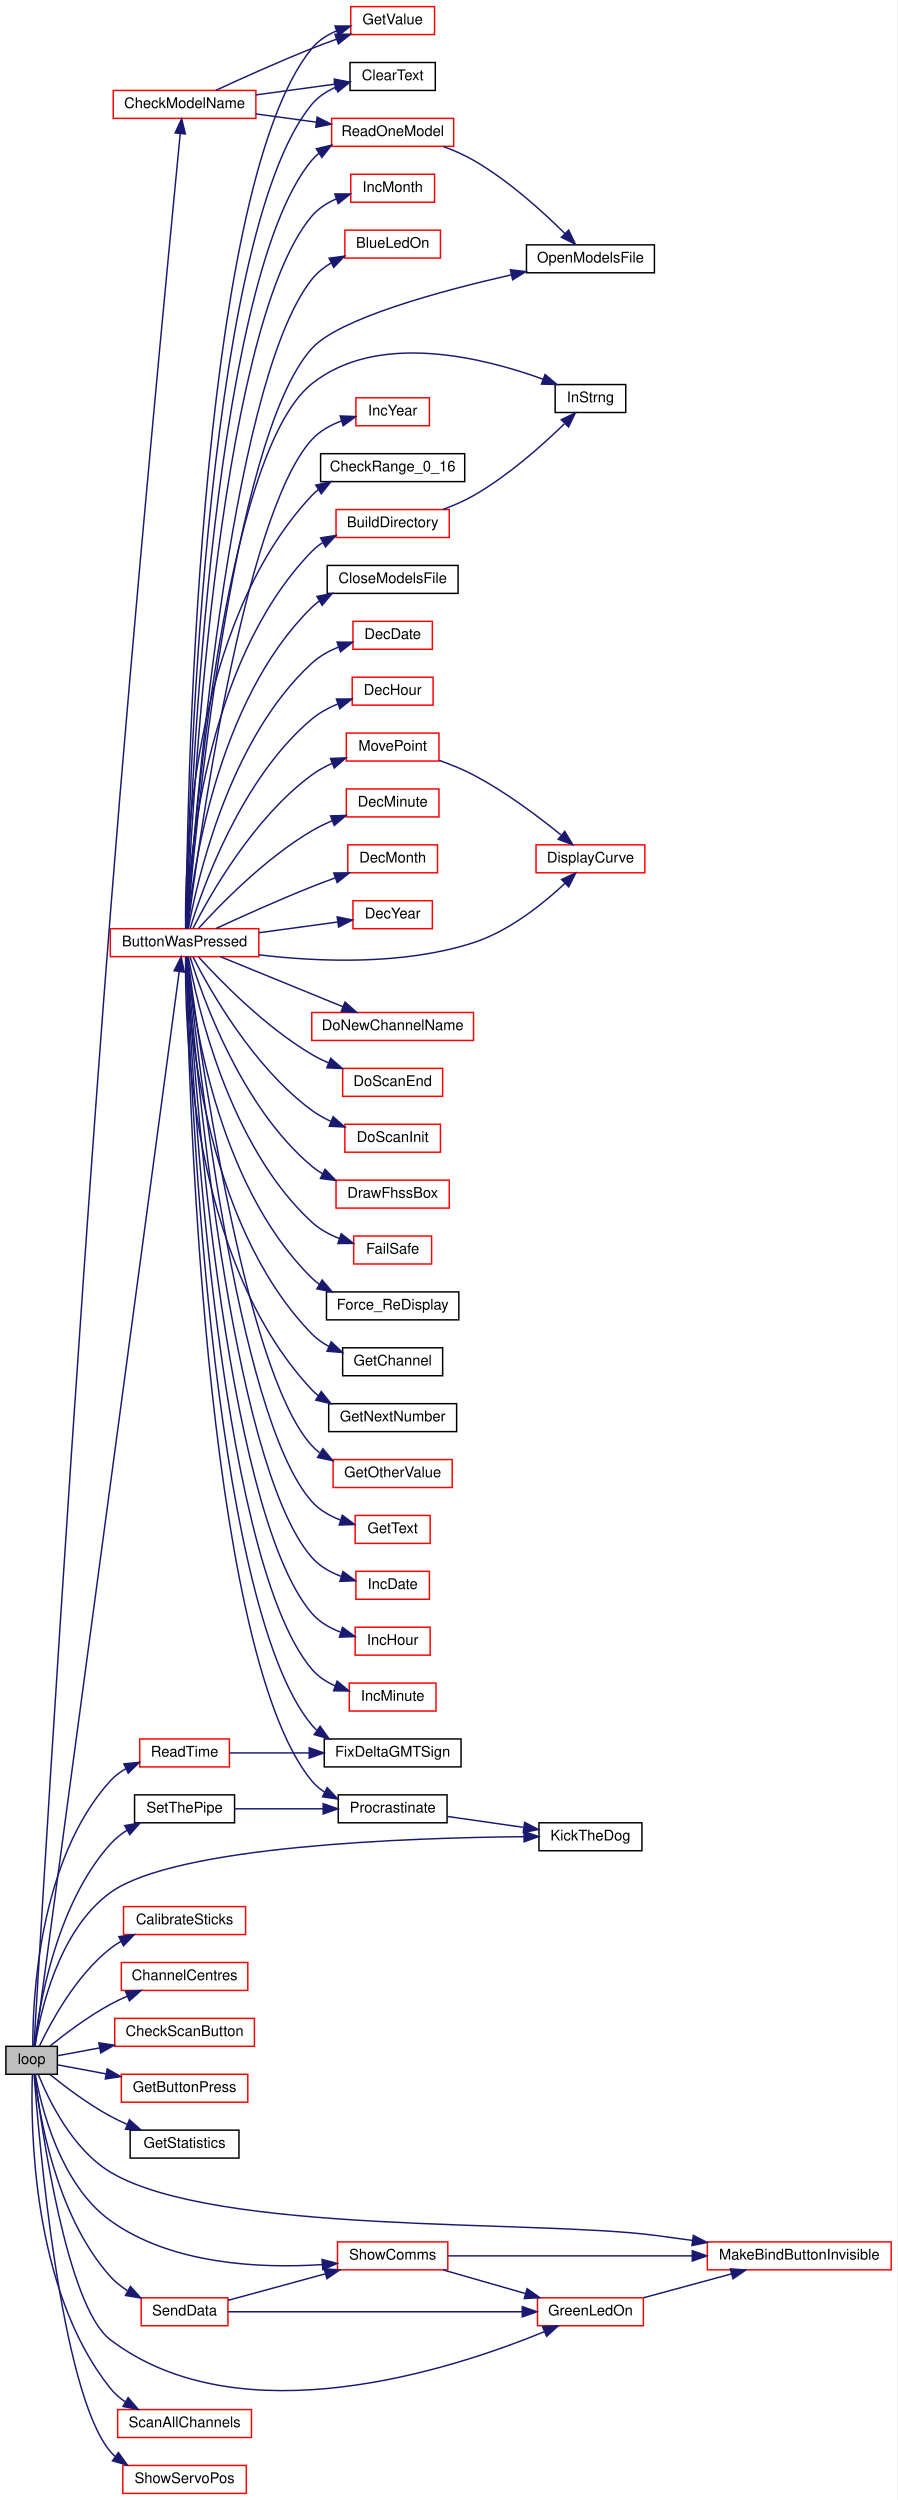
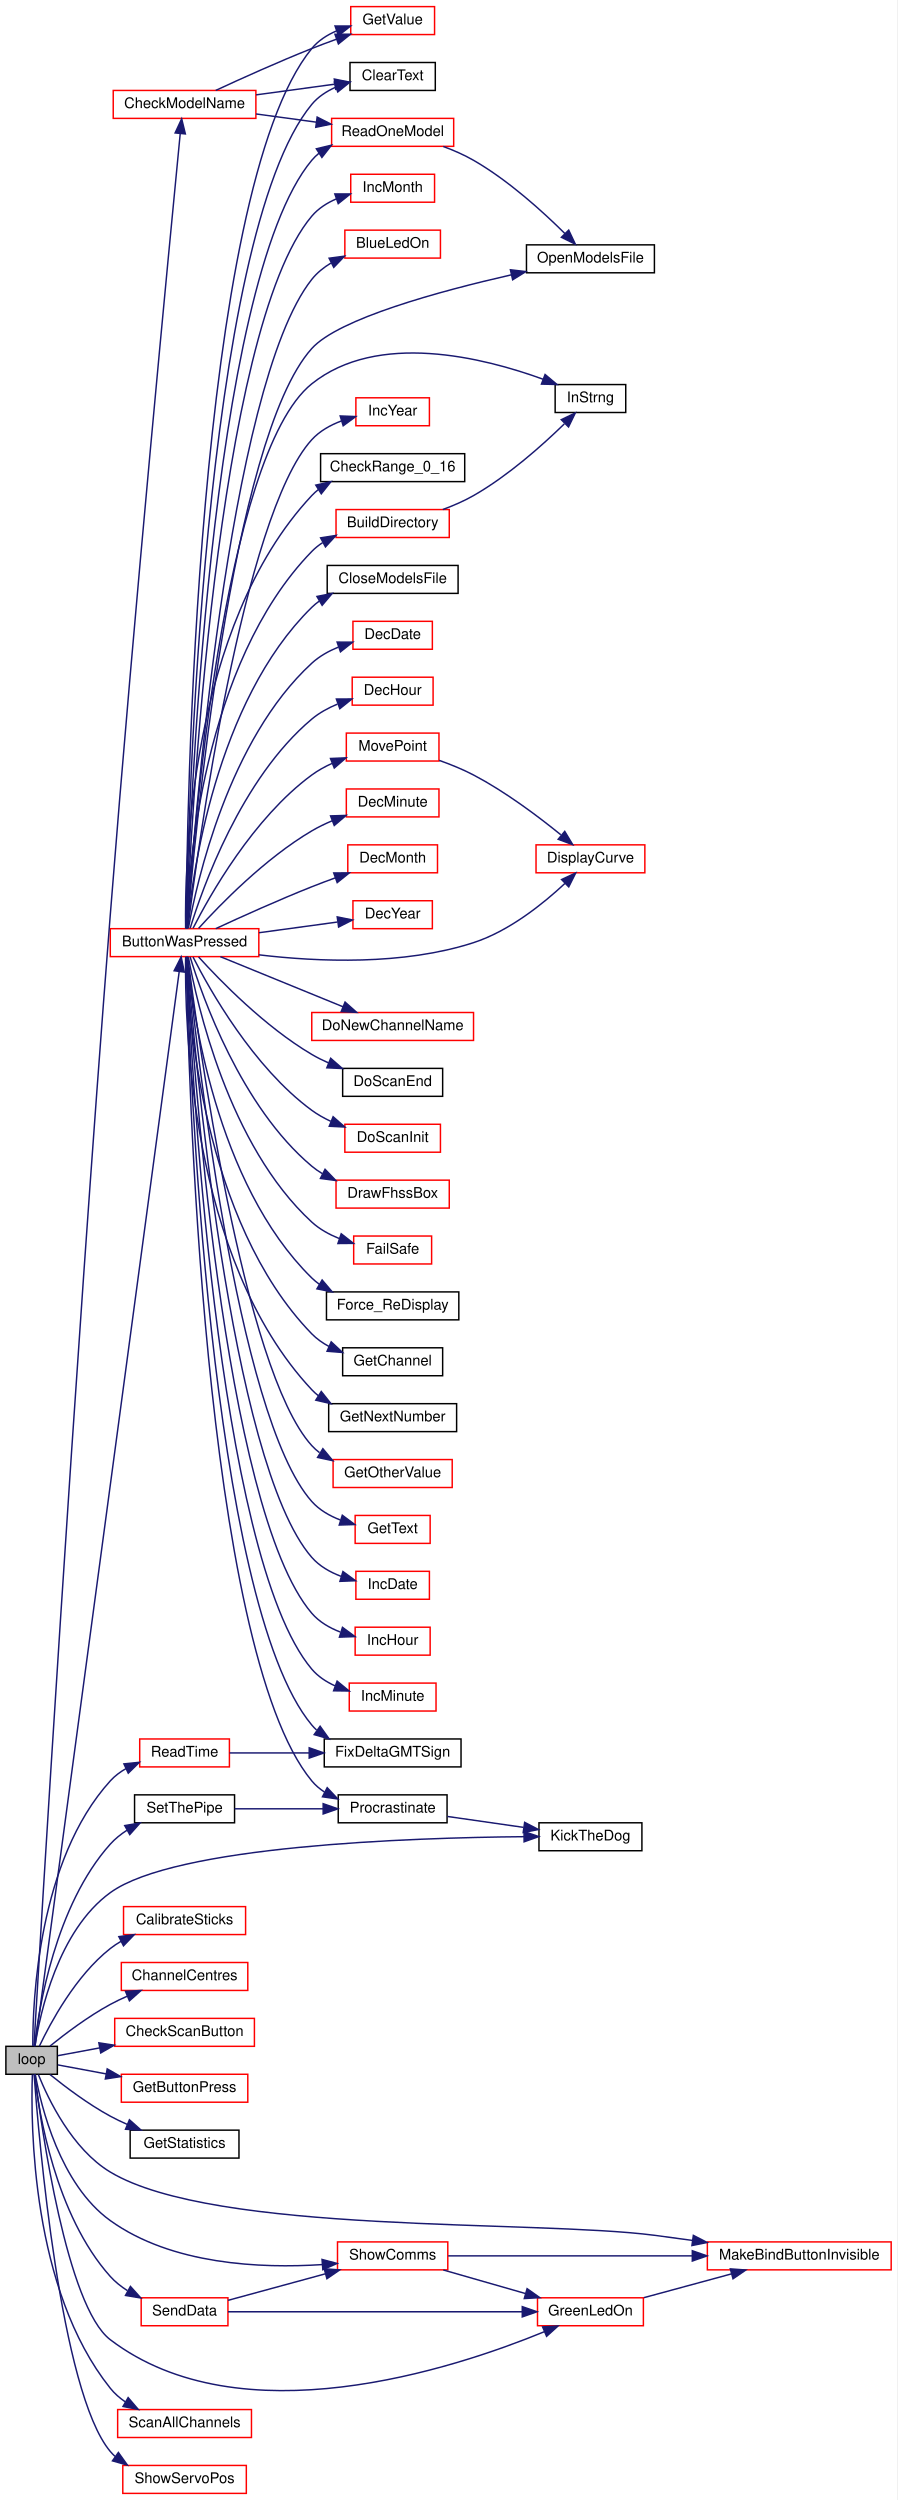
<svg xmlns="http://www.w3.org/2000/svg" xmlns:xlink="http://www.w3.org/1999/xlink" width="610pt" height="1700pt" viewBox="0.00 0.00 610.00 1700.00">
  <g id="graph0" class="graph" transform="scale(1 1) rotate(0) translate(4 1696)">
    <polygon fill="white" stroke="transparent" points="-4,4 -4,-1696 606,-1696 606,4 -4,4" />
    <g id="node1" class="node">
      <g id="a_node1">
        <a xlink:title=" ">
          <polygon fill="#bfbfbf" stroke="black" points="0,-285.5 0,-304.5 35,-304.5 35,-285.5 0,-285.5" />
          <text text-anchor="middle" x="17.5" y="-292.5" font-family="Helvetica,sans-Serif" font-size="10.00">loop</text>
        </a>
      </g>
    </g>
    <g id="node2" class="node">
      <g id="a_node2">
        <a xlink:href="_transmitter_code_2src_2main_8cpp.html#a8e7ccbf842764fd85cc578be263f7202" target="_top" xlink:title=" ">
          <polygon fill="white" stroke="red" points="71,-1045.5 71,-1064.5 172,-1064.5 172,-1045.5 71,-1045.5" />
          <text text-anchor="middle" x="121.5" y="-1052.5" font-family="Helvetica,sans-Serif" font-size="10.00">ButtonWasPressed</text>
        </a>
      </g>
    </g>
    <g id="edge1" class="edge">
      <path fill="none" stroke="midnightblue" d="M19.79,-304.61C30.38,-383.52 103,-924.6 117.85,-1035.26" />
      <polygon fill="midnightblue" stroke="midnightblue" points="114.41,-1035.9 119.2,-1045.35 121.34,-1034.97 114.41,-1035.9" />
    </g>
    <g id="node35" class="node">
      <g id="a_node35">
        <a xlink:href="_transmitter_code_2src_2main_8cpp.html#ada95a00a341e4a80176eda743a94ab2e" target="_top" xlink:title=" ">
          <polygon fill="white" stroke="black" points="362.5,-437.5 362.5,-456.5 432.5,-456.5 432.5,-437.5 362.5,-437.5" />
          <text text-anchor="middle" x="397.5" y="-444.5" font-family="Helvetica,sans-Serif" font-size="10.00">KickTheDog</text>
        </a>
      </g>
    </g>
    <g id="edge50" class="edge">
      <path fill="none" stroke="midnightblue" d="M19.77,-304.63C23.28,-327.12 35.38,-383.15 71,-409 114.9,-440.86 274,-446.34 352.32,-447.06" />
      <polygon fill="midnightblue" stroke="midnightblue" points="352.34,-450.56 362.37,-447.13 352.39,-443.56 352.34,-450.56" />
    </g>
    <g id="node37" class="node">
      <g id="a_node37">
        <a xlink:href="_transmitter_code_2src_2main_8cpp.html#ae1b8cef371d26fca2b4f5a101be7a8ba" target="_top" xlink:title=" ">
          <polygon fill="white" stroke="red" points="80,-380.5 80,-399.5 163,-399.5 163,-380.5 80,-380.5" />
          <text text-anchor="middle" x="121.5" y="-387.5" font-family="Helvetica,sans-Serif" font-size="10.00">CalibrateSticks</text>
        </a>
      </g>
    </g>
    <g id="edge39" class="edge">
      <path fill="none" stroke="midnightblue" d="M22.75,-304.55C30.28,-320.45 47.43,-352.46 71,-371 73.27,-372.79 75.73,-374.42 78.3,-375.91" />
      <polygon fill="midnightblue" stroke="midnightblue" points="76.82,-379.09 87.32,-380.46 79.97,-372.83 76.82,-379.09" />
    </g>
    <g id="node38" class="node">
      <g id="a_node38">
        <a xlink:href="_transmitter_code_2src_2main_8cpp.html#a0e7ca9043d8fa769e8a9290df885e594" target="_top" xlink:title="Get centre as 90 degrees.">
          <polygon fill="white" stroke="red" points="78.5,-342.5 78.5,-361.5 164.5,-361.5 164.5,-342.5 78.5,-342.5" />
          <text text-anchor="middle" x="121.5" y="-349.5" font-family="Helvetica,sans-Serif" font-size="10.00">ChannelCentres</text>
        </a>
      </g>
    </g>
    <g id="edge40" class="edge">
      <path fill="none" stroke="midnightblue" d="M30.01,-304.69C40.27,-312.98 55.96,-324.85 71,-333 74.69,-335 78.63,-336.89 82.62,-338.64" />
      <polygon fill="midnightblue" stroke="midnightblue" points="81.34,-341.9 91.92,-342.48 84.01,-335.43 81.34,-341.9" />
    </g>
    <g id="node39" class="node">
      <g id="a_node39">
        <a xlink:href="_transmitter_code_2src_2main_8cpp.html#a984cb52354a84c45e9e41f396a1c5e92" target="_top" xlink:title=" ">
          <polygon fill="white" stroke="red" points="73,-1615.5 73,-1634.5 170,-1634.5 170,-1615.5 73,-1615.5" />
          <text text-anchor="middle" x="121.5" y="-1622.5" font-family="Helvetica,sans-Serif" font-size="10.00">CheckModelName</text>
        </a>
      </g>
    </g>
    <g id="edge41" class="edge">
      <path fill="none" stroke="midnightblue" d="M19.07,-304.68C22.96,-370.45 46.2,-758.46 71,-1074 87.33,-1281.7 111.53,-1533.04 118.53,-1604.92" />
      <polygon fill="midnightblue" stroke="midnightblue" points="115.08,-1605.61 119.54,-1615.22 122.05,-1604.93 115.08,-1605.61" />
    </g>
    <g id="node40" class="node">
      <g id="a_node40">
        <a xlink:href="_transmitter_code_2src_2main_8cpp.html#a2dca4e1c03e2abb86aa3c1843c55a1c2" target="_top" xlink:title=" ">
          <polygon fill="white" stroke="red" points="74,-304.5 74,-323.5 169,-323.5 169,-304.5 74,-304.5" />
          <text text-anchor="middle" x="121.5" y="-311.5" font-family="Helvetica,sans-Serif" font-size="10.00">CheckScanButton</text>
        </a>
      </g>
    </g>
    <g id="edge45" class="edge">
      <path fill="none" stroke="midnightblue" d="M35.34,-298.14C43.32,-299.62 53.36,-301.49 63.72,-303.42" />
      <polygon fill="midnightblue" stroke="midnightblue" points="63.22,-306.89 73.69,-305.28 64.5,-300.01 63.22,-306.89" />
    </g>
    <g id="node41" class="node">
      <g id="a_node41">
        <a xlink:href="_transmitter_code_2src_2main_8cpp.html#acd96c3022716bba17005df2e6b3d0ed6" target="_top" xlink:title=" ">
          <polygon fill="white" stroke="red" points="78.5,-266.5 78.5,-285.5 164.5,-285.5 164.5,-266.5 78.5,-266.5" />
          <text text-anchor="middle" x="121.5" y="-273.5" font-family="Helvetica,sans-Serif" font-size="10.00">GetButtonPress</text>
        </a>
      </g>
    </g>
    <g id="edge46" class="edge">
      <path fill="none" stroke="midnightblue" d="M35.34,-291.86C44.45,-290.17 56.25,-287.97 68.14,-285.75" />
      <polygon fill="midnightblue" stroke="midnightblue" points="68.91,-289.17 78.1,-283.9 67.62,-282.29 68.91,-289.17" />
    </g>
    <g id="node42" class="node">
      <g id="a_node42">
        <a xlink:href="_transmitter_code_2src_2main_8cpp.html#a1d43600764a34cbda9c2fa211a12ed2e" target="_top" xlink:title=" ">
          <polygon fill="white" stroke="black" points="84.5,-228.5 84.5,-247.5 158.5,-247.5 158.5,-228.5 84.5,-228.5" />
          <text text-anchor="middle" x="121.5" y="-235.5" font-family="Helvetica,sans-Serif" font-size="10.00">GetStatistics</text>
        </a>
      </g>
    </g>
    <g id="edge47" class="edge">
      <path fill="none" stroke="midnightblue" d="M30.01,-285.31C40.27,-277.02 55.96,-265.15 71,-257 74.69,-255 78.63,-253.11 82.62,-251.36" />
      <polygon fill="midnightblue" stroke="midnightblue" points="84.01,-254.57 91.92,-247.52 81.34,-248.1 84.01,-254.57" />
    </g>
    <g id="node43" class="node">
      <g id="a_node43">
        <a xlink:href="_transmitter_code_2src_2main_8cpp.html#a62e53eb9359c32b666e3386d62c57037" target="_top" xlink:title=" ">
          <polygon fill="white" stroke="red" points="361.5,-114.5 361.5,-133.5 433.5,-133.5 433.5,-114.5 361.5,-114.5" />
          <text text-anchor="middle" x="397.5" y="-121.5" font-family="Helvetica,sans-Serif" font-size="10.00">GreenLedOn</text>
        </a>
      </g>
    </g>
    <g id="edge48" class="edge">
      <path fill="none" stroke="midnightblue" d="M19.66,-285.18C24.12,-249.49 41.32,-127.59 71,-105 159.5,-37.63 303.9,-84.87 366.26,-110.48" />
      <polygon fill="midnightblue" stroke="midnightblue" points="364.96,-113.73 375.54,-114.38 367.68,-107.28 364.96,-113.73" />
    </g>
    <g id="node44" class="node">
      <g id="a_node44">
        <a xlink:href="_transmitter_code_2src_2main_8cpp.html#a2e38b32674344cfc06b09a71dfcaf3f1" target="_top" xlink:title=" ">
          <polygon fill="white" stroke="red" points="477,-152.5 477,-171.5 602,-171.5 602,-152.5 477,-152.5" />
          <text text-anchor="middle" x="539.5" y="-159.5" font-family="Helvetica,sans-Serif" font-size="10.00">MakeBindButtonInvisible</text>
        </a>
      </g>
    </g>
    <g id="edge51" class="edge">
      <path fill="none" stroke="midnightblue" d="M22.07,-285.32C28.79,-268.59 45.02,-234.61 71,-219 141.96,-176.37 358.91,-186.66 441,-176 449.35,-174.92 458.09,-173.73 466.77,-172.52" />
      <polygon fill="midnightblue" stroke="midnightblue" points="467.48,-175.96 476.9,-171.1 466.51,-169.03 467.48,-175.96" />
    </g>
    <g id="node45" class="node">
      <g id="a_node45">
        <a xlink:href="_transmitter_code_2src_2main_8cpp.html#a483cced19b61975f76957f5696425fe9" target="_top" xlink:title=" ">
          <polygon fill="white" stroke="red" points="91,-494.5 91,-513.5 152,-513.5 152,-494.5 91,-494.5" />
          <text text-anchor="middle" x="121.5" y="-501.5" font-family="Helvetica,sans-Serif" font-size="10.00">ReadTime</text>
        </a>
      </g>
    </g>
    <g id="edge52" class="edge">
      <path fill="none" stroke="midnightblue" d="M18.3,-304.71C18.2,-335.33 22.01,-431.02 71,-485 74.04,-488.35 77.74,-491.11 81.73,-493.39" />
      <polygon fill="midnightblue" stroke="midnightblue" points="80.25,-496.56 90.79,-497.65 83.22,-490.23 80.25,-496.56" />
    </g>
    <g id="node46" class="node">
      <g id="a_node46">
        <a xlink:href="_radio_functions_8cpp.html#a3856ba0adae43d089f08c7b7f653b306" target="_top" xlink:title=" ">
          <polygon fill="white" stroke="red" points="76,-38.5 76,-57.5 167,-57.5 167,-38.5 76,-38.5" />
          <text text-anchor="middle" x="121.5" y="-45.5" font-family="Helvetica,sans-Serif" font-size="10.00">ScanAllChannels</text>
        </a>
      </g>
    </g>
    <g id="edge54" class="edge">
      <path fill="none" stroke="midnightblue" d="M18.01,-285.28C16.84,-251.71 17.3,-139.06 71,-72 73.86,-68.42 77.39,-65.34 81.24,-62.7" />
      <polygon fill="midnightblue" stroke="midnightblue" points="83.14,-65.64 90.02,-57.59 79.62,-59.59 83.14,-65.64" />
    </g>
    <g id="node47" class="node">
      <g id="a_node47">
        <a xlink:href="_radio_functions_8cpp.html#a3d7322e78f097d02d476f17a6306997c" target="_top" xlink:title=" ">
          <polygon fill="white" stroke="red" points="92,-114.5 92,-133.5 151,-133.5 151,-114.5 92,-114.5" />
          <text text-anchor="middle" x="121.5" y="-121.5" font-family="Helvetica,sans-Serif" font-size="10.00">SendData</text>
        </a>
      </g>
    </g>
    <g id="edge55" class="edge">
      <path fill="none" stroke="midnightblue" d="M19.42,-285.49C22.33,-260.1 33.54,-189.76 71,-148 74.33,-144.29 78.37,-141.09 82.68,-138.35" />
      <polygon fill="midnightblue" stroke="midnightblue" points="84.69,-141.24 91.78,-133.36 81.33,-135.1 84.69,-141.24" />
    </g>
    <g id="node48" class="node">
      <g id="a_node48">
        <a xlink:href="_transmitter_code_2src_2main_8cpp.html#a5d3a46c21927cf7a3031a1e68e0b7b48" target="_top" xlink:title="SHOW COMMS.">
          <polygon fill="white" stroke="red" points="225.5,-152.5 225.5,-171.5 300.5,-171.5 300.5,-152.5 225.5,-152.5" />
          <text text-anchor="middle" x="263" y="-159.5" font-family="Helvetica,sans-Serif" font-size="10.00">ShowComms</text>
        </a>
      </g>
    </g>
    <g id="edge62" class="edge">
      <path fill="none" stroke="midnightblue" d="M19.98,-285.48C23.91,-263.79 36.72,-210.65 71,-186 112.77,-155.96 173.38,-153.37 215.06,-156.08" />
      <polygon fill="midnightblue" stroke="midnightblue" points="214.98,-159.58 225.23,-156.87 215.53,-152.61 214.98,-159.58" />
    </g>
    <g id="node49" class="node">
      <g id="a_node49">
        <a xlink:href="_radio_functions_8cpp.html#a70dc6f8d2e5ccef6b8e4a2b9b0afb2ce" target="_top" xlink:title=" ">
          <polygon fill="white" stroke="black" points="87.5,-456.5 87.5,-475.5 155.5,-475.5 155.5,-456.5 87.5,-456.5" />
          <text text-anchor="middle" x="121.5" y="-463.5" font-family="Helvetica,sans-Serif" font-size="10.00">SetThePipe</text>
        </a>
      </g>
    </g>
    <g id="edge60" class="edge">
      <path fill="none" stroke="midnightblue" d="M19.42,-304.51C22.33,-329.9 33.54,-400.24 71,-442 74.26,-445.63 78.18,-448.77 82.38,-451.46" />
      <polygon fill="midnightblue" stroke="midnightblue" points="80.82,-454.6 91.26,-456.39 84.22,-448.48 80.82,-454.6" />
    </g>
    <g id="node50" class="node">
      <g id="a_node50">
        <a xlink:href="_transmitter_code_2src_2main_8cpp.html#ad959eec03b0151ade81dc088593d816c" target="_top" xlink:title=" ">
          <polygon fill="white" stroke="red" points="79.5,-0.5 79.5,-19.5 163.5,-19.5 163.5,-0.5 79.5,-0.5" />
          <text text-anchor="middle" x="121.5" y="-7.5" font-family="Helvetica,sans-Serif" font-size="10.00">ShowServoPos</text>
        </a>
      </g>
    </g>
    <g id="edge63" class="edge">
      <path fill="none" stroke="midnightblue" d="M19.16,-285.46C22.32,-242.74 37.05,-69.34 71,-29 72,-27.81 73.08,-26.7 74.23,-25.65" />
      <polygon fill="midnightblue" stroke="midnightblue" points="76.5,-28.34 82.66,-19.72 72.47,-22.62 76.5,-28.34" />
    </g>
    <g id="node3" class="node">
      <g id="a_node3">
        <a xlink:href="_transmitter_code_2src_2main_8cpp.html#aa1f9aec467eb00917ad9ffdc0bd5b20d" target="_top" xlink:title=" ">
          <polygon fill="white" stroke="red" points="230.5,-1520.5 230.5,-1539.5 295.5,-1539.5 295.5,-1520.5 230.5,-1520.5" />
          <text text-anchor="middle" x="263" y="-1527.5" font-family="Helvetica,sans-Serif" font-size="10.00">BlueLedOn</text>
        </a>
      </g>
    </g>
    <g id="edge2" class="edge">
      <path fill="none" stroke="midnightblue" d="M123.13,-1064.61C127.12,-1123.35 150.72,-1433.69 208,-1506 211.54,-1510.47 216.1,-1514.14 221.05,-1517.13" />
      <polygon fill="midnightblue" stroke="midnightblue" points="219.78,-1520.41 230.28,-1521.82 222.95,-1514.17 219.78,-1520.41" />
    </g>
    <g id="node4" class="node">
      <g id="a_node4">
        <a xlink:href="_transmitter_code_2src_2main_8cpp.html#affc6c0de18db71aa5ad8b4d241339731" target="_top" xlink:title=" ">
          <polygon fill="white" stroke="red" points="224.5,-1330.5 224.5,-1349.5 301.5,-1349.5 301.5,-1330.5 224.5,-1330.5" />
          <text text-anchor="middle" x="263" y="-1337.5" font-family="Helvetica,sans-Serif" font-size="10.00">BuildDirectory</text>
        </a>
      </g>
    </g>
    <g id="edge3" class="edge">
      <path fill="none" stroke="midnightblue" d="M122.67,-1064.5C123.88,-1102.4 133.41,-1244.34 208,-1321 210.22,-1323.28 212.72,-1325.28 215.41,-1327.05" />
      <polygon fill="midnightblue" stroke="midnightblue" points="214.01,-1330.27 224.48,-1331.91 217.31,-1324.1 214.01,-1330.27" />
    </g>
    <g id="node5" class="node">
      <g id="a_node5">
        <a xlink:href="_transmitter_code_2src_2main_8cpp.html#a535cbca5c4743cf3ffe444846d21113e" target="_top" xlink:title=" ">
          <polygon fill="white" stroke="black" points="373.5,-1415.5 373.5,-1434.5 421.5,-1434.5 421.5,-1415.5 373.5,-1415.5" />
          <text text-anchor="middle" x="397.5" y="-1422.5" font-family="Helvetica,sans-Serif" font-size="10.00">InStrng</text>
        </a>
      </g>
    </g>
    <g id="edge31" class="edge">
      <path fill="none" stroke="midnightblue" d="M123.11,-1064.81C126.74,-1119.56 147.41,-1386.53 208,-1435 252.8,-1470.84 324.48,-1452.99 365.32,-1438.11" />
      <polygon fill="midnightblue" stroke="midnightblue" points="366.66,-1441.35 374.77,-1434.53 364.17,-1434.81 366.66,-1441.35" />
    </g>
    <g id="node6" class="node">
      <g id="a_node6">
        <a xlink:href="_transmitter_code_2src_2main_8cpp.html#a962a0c149ba58563ca3bad19e999e027" target="_top" xlink:title=" ">
          <polygon fill="white" stroke="black" points="214,-1368.5 214,-1387.5 312,-1387.5 312,-1368.5 214,-1368.5" />
          <text text-anchor="middle" x="263" y="-1375.5" font-family="Helvetica,sans-Serif" font-size="10.00">CheckRange_0_16</text>
        </a>
      </g>
    </g>
    <g id="edge5" class="edge">
      <path fill="none" stroke="midnightblue" d="M122.22,-1064.68C121.57,-1106.07 124.55,-1270.02 208,-1359 209.38,-1360.47 210.87,-1361.82 212.46,-1363.07" />
      <polygon fill="midnightblue" stroke="midnightblue" points="210.73,-1366.12 221.05,-1368.49 214.46,-1360.2 210.73,-1366.12" />
    </g>
    <g id="node7" class="node">
      <g id="a_node7">
        <a xlink:href="_transmitter_code_2src_2main_8cpp.html#af0852678d8e89501acee8951f09d3b43" target="_top" xlink:title=" ">
          <polygon fill="white" stroke="black" points="234,-1634.5 234,-1653.5 292,-1653.5 292,-1634.5 234,-1634.5" />
          <text text-anchor="middle" x="263" y="-1641.5" font-family="Helvetica,sans-Serif" font-size="10.00">ClearText</text>
        </a>
      </g>
    </g>
    <g id="edge6" class="edge">
      <path fill="none" stroke="midnightblue" d="M122.63,-1064.91C123.74,-1133.25 133.41,-1534.76 208,-1625 212.24,-1630.13 217.95,-1633.87 224.08,-1636.61" />
      <polygon fill="midnightblue" stroke="midnightblue" points="223.3,-1640.05 233.9,-1640.13 225.67,-1633.46 223.3,-1640.05" />
    </g>
    <g id="node8" class="node">
      <g id="a_node8">
        <a xlink:href="_transmitter_code_2src_2main_8cpp.html#a6922974b734cfe3a511e074a2d6ac33c" target="_top" xlink:title=" ">
          <polygon fill="white" stroke="black" points="218.5,-1292.5 218.5,-1311.5 307.5,-1311.5 307.5,-1292.5 218.5,-1292.5" />
          <text text-anchor="middle" x="263" y="-1299.5" font-family="Helvetica,sans-Serif" font-size="10.00">CloseModelsFile</text>
        </a>
      </g>
    </g>
    <g id="edge7" class="edge">
      <path fill="none" stroke="midnightblue" d="M123.29,-1064.79C126.6,-1099.62 142.47,-1218.8 208,-1283 209.62,-1284.58 211.37,-1286.03 213.23,-1287.36" />
      <polygon fill="midnightblue" stroke="midnightblue" points="211.51,-1290.41 221.9,-1292.46 215.05,-1284.38 211.51,-1290.41" />
    </g>
    <g id="node9" class="node">
      <g id="a_node9">
        <a xlink:href="_transmitter_code_2src_2main_8cpp.html#ac00389a3b76e3ced4517c6ad4147e86a" target="_top" xlink:title=" ">
          <polygon fill="white" stroke="red" points="236,-1254.5 236,-1273.5 290,-1273.5 290,-1254.5 236,-1254.5" />
          <text text-anchor="middle" x="263" y="-1261.5" font-family="Helvetica,sans-Serif" font-size="10.00">DecDate</text>
        </a>
      </g>
    </g>
    <g id="edge8" class="edge">
      <path fill="none" stroke="midnightblue" d="M124.12,-1064.87C129.75,-1095.96 151.27,-1192.87 208,-1245 213.16,-1249.74 219.58,-1253.32 226.17,-1256" />
      <polygon fill="midnightblue" stroke="midnightblue" points="225.23,-1259.38 235.82,-1259.34 227.51,-1252.76 225.23,-1259.38" />
    </g>
    <g id="node10" class="node">
      <g id="a_node10">
        <a xlink:href="_transmitter_code_2src_2main_8cpp.html#a053bee2e90b7d0bacffe990847973d4a" target="_top" xlink:title=" ">
          <polygon fill="white" stroke="red" points="235.5,-1216.5 235.5,-1235.5 290.5,-1235.5 290.5,-1216.5 235.5,-1216.5" />
          <text text-anchor="middle" x="263" y="-1223.5" font-family="Helvetica,sans-Serif" font-size="10.00">DecHour</text>
        </a>
      </g>
    </g>
    <g id="edge9" class="edge">
      <path fill="none" stroke="midnightblue" d="M125.3,-1064.76C133.47,-1091.47 159.77,-1166.51 208,-1207 213.1,-1211.28 219.22,-1214.62 225.48,-1217.22" />
      <polygon fill="midnightblue" stroke="midnightblue" points="224.72,-1220.66 235.32,-1220.72 227.07,-1214.07 224.72,-1220.66" />
    </g>
    <g id="node11" class="node">
      <g id="a_node11">
        <a xlink:href="_transmitter_code_2src_2main_8cpp.html#a87fe692c91177cb3eddffaae43ad6d4d" target="_top" xlink:title=" ">
          <polygon fill="white" stroke="red" points="231.5,-1140.5 231.5,-1159.5 294.5,-1159.5 294.5,-1140.5 231.5,-1140.5" />
          <text text-anchor="middle" x="263" y="-1147.5" font-family="Helvetica,sans-Serif" font-size="10.00">DecMinute</text>
        </a>
      </g>
    </g>
    <g id="edge10" class="edge">
      <path fill="none" stroke="midnightblue" d="M131.04,-1064.73C145.46,-1080.62 176.17,-1112.25 208,-1131 212.38,-1133.58 217.17,-1135.89 222.03,-1137.93" />
      <polygon fill="midnightblue" stroke="midnightblue" points="220.78,-1141.2 231.37,-1141.53 223.3,-1134.67 220.78,-1141.2" />
    </g>
    <g id="node12" class="node">
      <g id="a_node12">
        <a xlink:href="_transmitter_code_2src_2main_8cpp.html#a8a749ad1678f2de577b502dfb95400dd" target="_top" xlink:title=" ">
          <polygon fill="white" stroke="red" points="232.5,-1102.5 232.5,-1121.5 293.5,-1121.5 293.5,-1102.5 232.5,-1102.5" />
          <text text-anchor="middle" x="263" y="-1109.5" font-family="Helvetica,sans-Serif" font-size="10.00">DecMonth</text>
        </a>
      </g>
    </g>
    <g id="edge11" class="edge">
      <path fill="none" stroke="midnightblue" d="M142.69,-1064.52C159.89,-1072.5 185.36,-1084 208,-1093 213.14,-1095.04 218.59,-1097.09 223.98,-1099.05" />
      <polygon fill="midnightblue" stroke="midnightblue" points="222.94,-1102.4 233.54,-1102.46 225.29,-1095.81 222.94,-1102.4" />
    </g>
    <g id="node13" class="node">
      <g id="a_node13">
        <a xlink:href="_transmitter_code_2src_2main_8cpp.html#ad712237b8d367326a7f460181dade102" target="_top" xlink:title=" ">
          <polygon fill="white" stroke="red" points="236,-1064.5 236,-1083.5 290,-1083.5 290,-1064.5 236,-1064.5" />
          <text text-anchor="middle" x="263" y="-1071.5" font-family="Helvetica,sans-Serif" font-size="10.00">DecYear</text>
        </a>
      </g>
    </g>
    <g id="edge12" class="edge">
      <path fill="none" stroke="midnightblue" d="M172.08,-1061.75C189.68,-1064.15 209.15,-1066.8 225.47,-1069.02" />
      <polygon fill="midnightblue" stroke="midnightblue" points="225.3,-1072.53 235.68,-1070.42 226.25,-1065.6 225.3,-1072.53" />
    </g>
    <g id="node14" class="node">
      <g id="a_node14">
        <a xlink:href="_transmitter_code_2src_2main_8cpp.html#af941d3a33327b2cee79e058ba9cd65f6" target="_top" xlink:title=" ">
          <polygon fill="white" stroke="red" points="360.5,-1102.5 360.5,-1121.5 434.5,-1121.5 434.5,-1102.5 360.5,-1102.5" />
          <text text-anchor="middle" x="397.5" y="-1109.5" font-family="Helvetica,sans-Serif" font-size="10.00">DisplayCurve</text>
        </a>
      </g>
    </g>
    <g id="edge13" class="edge">
      <path fill="none" stroke="midnightblue" d="M172.02,-1046.72C212.35,-1041.91 270.22,-1039.48 318,-1055 342.33,-1062.9 365.42,-1081.49 380.18,-1095.3" />
      <polygon fill="midnightblue" stroke="midnightblue" points="377.86,-1097.93 387.48,-1102.39 382.74,-1092.91 377.86,-1097.93" />
    </g>
    <g id="node15" class="node">
      <g id="a_node15">
        <a xlink:href="_transmitter_code_2src_2main_8cpp.html#aba44d61ea51411cb5c601beb94b6fef4" target="_top" xlink:title=" ">
          <polygon fill="white" stroke="red" points="208,-988.5 208,-1007.5 318,-1007.5 318,-988.5 208,-988.5" />
          <text text-anchor="middle" x="263" y="-995.5" font-family="Helvetica,sans-Serif" font-size="10.00">DoNewChannelName</text>
        </a>
      </g>
    </g>
    <g id="edge14" class="edge">
      <path fill="none" stroke="midnightblue" d="M145.85,-1045.46C168.68,-1036.13 203.66,-1021.84 229.26,-1011.38" />
      <polygon fill="midnightblue" stroke="midnightblue" points="230.64,-1014.59 238.57,-1007.57 227.99,-1008.11 230.64,-1014.59" />
    </g>
    <g id="node16" class="node">
      <g id="a_node16">
        <a xlink:href="_radio_functions_8cpp.html#a31fb6a46af68482e107cddee58dfb677" target="_top" xlink:title=" ">
-           <polygon fill="white" stroke="red" points="229,-950.5 229,-969.5 297,-969.5 297,-950.5 229,-950.5" />
+           <polygon fill="white" stroke="black" points="229,-950.5 229,-969.5 297,-969.5 297,-950.5 229,-950.5" />
          <text text-anchor="middle" x="263" y="-957.5" font-family="Helvetica,sans-Serif" font-size="10.00">DoScanEnd</text>
        </a>
      </g>
    </g>
    <g id="edge15" class="edge">
      <path fill="none" stroke="midnightblue" d="M131.04,-1045.27C145.46,-1029.38 176.17,-997.75 208,-979 211.61,-976.87 215.5,-974.93 219.48,-973.17" />
      <polygon fill="midnightblue" stroke="midnightblue" points="220.86,-976.38 228.82,-969.39 218.24,-969.89 220.86,-976.38" />
    </g>
    <g id="node17" class="node">
      <g id="a_node17">
        <a xlink:href="_radio_functions_8cpp.html#a77c4a4ffa609df08830ccece07bf283b" target="_top" xlink:title=" ">
          <polygon fill="white" stroke="red" points="230.5,-912.5 230.5,-931.5 295.5,-931.5 295.5,-912.5 230.5,-912.5" />
          <text text-anchor="middle" x="263" y="-919.5" font-family="Helvetica,sans-Serif" font-size="10.00">DoScanInit</text>
        </a>
      </g>
    </g>
    <g id="edge16" class="edge">
      <path fill="none" stroke="midnightblue" d="M127.26,-1045.22C138.36,-1023.38 168.1,-970.26 208,-941 211.95,-938.1 216.38,-935.62 220.96,-933.49" />
      <polygon fill="midnightblue" stroke="midnightblue" points="222.52,-936.64 230.46,-929.62 219.88,-930.15 222.52,-936.64" />
    </g>
    <g id="node18" class="node">
      <g id="a_node18">
        <a xlink:href="_radio_functions_8cpp.html#a6bdc6419b47dda71d0d2c8faf652adc2" target="_top" xlink:title=" ">
          <polygon fill="white" stroke="red" points="224.5,-874.5 224.5,-893.5 301.5,-893.5 301.5,-874.5 224.5,-874.5" />
          <text text-anchor="middle" x="263" y="-881.5" font-family="Helvetica,sans-Serif" font-size="10.00">DrawFhssBox</text>
        </a>
      </g>
    </g>
    <g id="edge17" class="edge">
      <path fill="none" stroke="midnightblue" d="M125.3,-1045.24C133.47,-1018.53 159.77,-943.49 208,-903 210.25,-901.11 212.7,-899.41 215.27,-897.87" />
      <polygon fill="midnightblue" stroke="midnightblue" points="217.04,-900.89 224.38,-893.25 213.88,-894.65 217.04,-900.89" />
    </g>
    <g id="node19" class="node">
      <g id="a_node19">
        <a xlink:href="_receiver_code_2src_2main_8cpp.html#a42318598726782ebb2e1857f167c8cda" target="_top" xlink:title=" ">
          <polygon fill="white" stroke="red" points="236.5,-836.5 236.5,-855.5 289.5,-855.5 289.5,-836.5 236.5,-836.5" />
          <text text-anchor="middle" x="263" y="-843.5" font-family="Helvetica,sans-Serif" font-size="10.00">FailSafe</text>
        </a>
      </g>
    </g>
    <g id="edge18" class="edge">
      <path fill="none" stroke="midnightblue" d="M124.12,-1045.13C129.75,-1014.04 151.27,-917.13 208,-865 213.26,-860.17 219.83,-856.55 226.55,-853.85" />
      <polygon fill="midnightblue" stroke="midnightblue" points="228.03,-857.04 236.37,-850.5 225.78,-850.41 228.03,-857.04" />
    </g>
    <g id="node20" class="node">
      <g id="a_node20">
        <a xlink:href="_transmitter_code_2src_2main_8cpp.html#a493eeacfcf61a53db5933a893f7d94a6" target="_top" xlink:title=" ">
          <polygon fill="white" stroke="black" points="216.5,-494.5 216.5,-513.5 309.5,-513.5 309.5,-494.5 216.5,-494.5" />
          <text text-anchor="middle" x="263" y="-501.5" font-family="Helvetica,sans-Serif" font-size="10.00">FixDeltaGMTSign</text>
        </a>
      </g>
    </g>
    <g id="edge19" class="edge">
      <path fill="none" stroke="midnightblue" d="M122.74,-1045.34C124.56,-980.33 137.98,-606.82 208,-523 209.02,-521.78 210.11,-520.65 211.28,-519.58" />
      <polygon fill="midnightblue" stroke="midnightblue" points="213.67,-522.18 219.83,-513.55 209.64,-516.46 213.67,-522.18" />
    </g>
    <g id="node21" class="node">
      <g id="a_node21">
        <a xlink:href="_transmitter_code_2src_2main_8cpp.html#aa1e81e58421a34fdfd7bfb31925f5a90" target="_top" xlink:title=" ">
          <polygon fill="white" stroke="black" points="218,-798.5 218,-817.5 308,-817.5 308,-798.5 218,-798.5" />
          <text text-anchor="middle" x="263" y="-805.5" font-family="Helvetica,sans-Serif" font-size="10.00">Force_ReDisplay</text>
        </a>
      </g>
    </g>
    <g id="edge20" class="edge">
      <path fill="none" stroke="midnightblue" d="M123.29,-1045.21C126.6,-1010.38 142.47,-891.2 208,-827 209.62,-825.42 211.37,-823.97 213.23,-822.64" />
      <polygon fill="midnightblue" stroke="midnightblue" points="215.05,-825.62 221.9,-817.54 211.51,-819.59 215.05,-825.62" />
    </g>
    <g id="node22" class="node">
      <g id="a_node22">
        <a xlink:href="_transmitter_code_2src_2main_8cpp.html#aeb87480505eb543d9a7d85f7b15bd563" target="_top" xlink:title="Discover which channel to setup.">
          <polygon fill="white" stroke="black" points="229,-760.5 229,-779.5 297,-779.5 297,-760.5 229,-760.5" />
          <text text-anchor="middle" x="263" y="-767.5" font-family="Helvetica,sans-Serif" font-size="10.00">GetChannel</text>
        </a>
      </g>
    </g>
    <g id="edge21" class="edge">
      <path fill="none" stroke="midnightblue" d="M122.67,-1045.5C123.88,-1007.6 133.41,-865.66 208,-789 211.37,-785.53 215.42,-782.7 219.76,-780.38" />
      <polygon fill="midnightblue" stroke="midnightblue" points="221.22,-783.56 228.95,-776.31 218.39,-777.15 221.22,-783.56" />
    </g>
    <g id="node23" class="node">
      <g id="a_node23">
        <a xlink:href="_transmitter_code_2src_2main_8cpp.html#a5b456468ac6be5e872b327e0d03a9f7a" target="_top" xlink:title=" ">
          <polygon fill="white" stroke="black" points="219.5,-722.5 219.5,-741.5 306.5,-741.5 306.5,-722.5 219.5,-722.5" />
          <text text-anchor="middle" x="263" y="-729.5" font-family="Helvetica,sans-Serif" font-size="10.00">GetNextNumber</text>
        </a>
      </g>
    </g>
    <g id="edge22" class="edge">
      <path fill="none" stroke="midnightblue" d="M122.22,-1045.32C121.57,-1003.93 124.55,-839.98 208,-751 209.38,-749.53 210.87,-748.18 212.46,-746.93" />
      <polygon fill="midnightblue" stroke="midnightblue" points="214.46,-749.8 221.05,-741.51 210.73,-743.88 214.46,-749.8" />
    </g>
    <g id="node24" class="node">
      <g id="a_node24">
        <a xlink:href="_transmitter_code_2src_2main_8cpp.html#ac8919b32f9c38cc65c7b93cae664acfb" target="_top" xlink:title=" ">
          <polygon fill="white" stroke="red" points="222.5,-684.5 222.5,-703.5 303.5,-703.5 303.5,-684.5 222.5,-684.5" />
          <text text-anchor="middle" x="263" y="-691.5" font-family="Helvetica,sans-Serif" font-size="10.00">GetOtherValue</text>
        </a>
      </g>
    </g>
    <g id="edge23" class="edge">
      <path fill="none" stroke="midnightblue" d="M123.66,-1045.47C129.9,-995.56 161.02,-764.58 208,-713 209.6,-711.24 211.38,-709.64 213.28,-708.19" />
      <polygon fill="midnightblue" stroke="midnightblue" points="215.55,-710.91 222.3,-702.74 211.93,-704.92 215.55,-710.91" />
    </g>
    <g id="node25" class="node">
      <g id="a_node25">
        <a xlink:href="_transmitter_code_2src_2main_8cpp.html#a8e271ca29dc3c90bcf0e465b41bd71ff" target="_top" xlink:title=" ">
          <polygon fill="white" stroke="red" points="237.5,-646.5 237.5,-665.5 288.5,-665.5 288.5,-646.5 237.5,-646.5" />
          <text text-anchor="middle" x="263" y="-653.5" font-family="Helvetica,sans-Serif" font-size="10.00">GetText</text>
        </a>
      </g>
    </g>
    <g id="edge24" class="edge">
      <path fill="none" stroke="midnightblue" d="M123.4,-1045.49C128.61,-992.4 156.43,-732.98 208,-675 213.13,-669.23 220.12,-665.21 227.37,-662.42" />
      <polygon fill="midnightblue" stroke="midnightblue" points="228.77,-665.64 237.26,-659.31 226.67,-658.97 228.77,-665.64" />
    </g>
    <g id="node26" class="node">
      <g id="a_node26">
        <a xlink:href="_transmitter_code_2src_2main_8cpp.html#ad957c44f88874b35bd11323a86408e59" target="_top" xlink:title=" ">
          <polygon fill="white" stroke="red" points="234.5,-1672.5 234.5,-1691.5 291.5,-1691.5 291.5,-1672.5 234.5,-1672.5" />
          <text text-anchor="middle" x="263" y="-1679.5" font-family="Helvetica,sans-Serif" font-size="10.00">GetValue</text>
        </a>
      </g>
    </g>
    <g id="edge25" class="edge">
      <path fill="none" stroke="midnightblue" d="M122.53,-1064.65C122.93,-1134.76 128.65,-1566.09 208,-1663 212.4,-1668.37 218.42,-1672.23 224.85,-1674.99" />
      <polygon fill="midnightblue" stroke="midnightblue" points="223.83,-1678.34 234.42,-1678.32 226.12,-1671.73 223.83,-1678.34" />
    </g>
    <g id="node27" class="node">
      <g id="a_node27">
        <a xlink:href="_transmitter_code_2src_2main_8cpp.html#ac3f1d629a53f2b8bb9aa5bdc2b0a730d" target="_top" xlink:title=" ">
          <polygon fill="white" stroke="red" points="238,-608.5 238,-627.5 288,-627.5 288,-608.5 238,-608.5" />
          <text text-anchor="middle" x="263" y="-615.5" font-family="Helvetica,sans-Serif" font-size="10.00">IncDate</text>
        </a>
      </g>
    </g>
    <g id="edge26" class="edge">
      <path fill="none" stroke="midnightblue" d="M123.21,-1045.3C127.51,-988.69 151.89,-701.34 208,-637 213.22,-631.01 220.45,-626.91 227.92,-624.1" />
      <polygon fill="midnightblue" stroke="midnightblue" points="229.2,-627.37 237.74,-621.1 227.15,-620.68 229.2,-627.37" />
    </g>
    <g id="node28" class="node">
      <g id="a_node28">
        <a xlink:href="_transmitter_code_2src_2main_8cpp.html#aee918002ab8f85e66499b048b6ce722b" target="_top" xlink:title=" ">
          <polygon fill="white" stroke="red" points="237.5,-570.5 237.5,-589.5 288.5,-589.5 288.5,-570.5 237.5,-570.5" />
          <text text-anchor="middle" x="263" y="-577.5" font-family="Helvetica,sans-Serif" font-size="10.00">IncHour</text>
        </a>
      </g>
    </g>
    <g id="edge27" class="edge">
      <path fill="none" stroke="midnightblue" d="M123.03,-1045.21C126.46,-985.44 147.31,-669.77 208,-599 213.07,-593.09 220.1,-589.01 227.41,-586.21" />
      <polygon fill="midnightblue" stroke="midnightblue" points="228.88,-589.42 237.4,-583.11 226.81,-582.73 228.88,-589.42" />
    </g>
    <g id="node29" class="node">
      <g id="a_node29">
        <a xlink:href="_transmitter_code_2src_2main_8cpp.html#a7db4bbbc2d6fc9114c7758525fa4c088" target="_top" xlink:title=" ">
          <polygon fill="white" stroke="red" points="233.5,-532.5 233.5,-551.5 292.5,-551.5 292.5,-532.5 233.5,-532.5" />
          <text text-anchor="middle" x="263" y="-539.5" font-family="Helvetica,sans-Serif" font-size="10.00">IncMinute</text>
        </a>
      </g>
    </g>
    <g id="edge28" class="edge">
      <path fill="none" stroke="midnightblue" d="M122.88,-1045.23C125.48,-982.65 142.67,-638.26 208,-561 212.21,-556.02 217.81,-552.34 223.81,-549.63" />
      <polygon fill="midnightblue" stroke="midnightblue" points="225.24,-552.84 233.43,-546.11 222.84,-546.26 225.24,-552.84" />
    </g>
    <g id="node30" class="node">
      <g id="a_node30">
        <a xlink:href="_transmitter_code_2src_2main_8cpp.html#ac6e0db167f018387da880dd95ab198e7" target="_top" xlink:title=" ">
          <polygon fill="white" stroke="red" points="234.5,-1558.5 234.5,-1577.5 291.5,-1577.5 291.5,-1558.5 234.5,-1558.5" />
          <text text-anchor="middle" x="263" y="-1565.5" font-family="Helvetica,sans-Serif" font-size="10.00">IncMonth</text>
        </a>
      </g>
    </g>
    <g id="edge29" class="edge">
      <path fill="none" stroke="midnightblue" d="M122.88,-1064.77C125.48,-1127.35 142.67,-1471.74 208,-1549 212.44,-1554.25 218.43,-1558.05 224.8,-1560.8" />
      <polygon fill="midnightblue" stroke="midnightblue" points="223.68,-1564.12 234.27,-1564.13 226,-1557.51 223.68,-1564.12" />
    </g>
    <g id="node31" class="node">
      <g id="a_node31">
        <a xlink:href="_transmitter_code_2src_2main_8cpp.html#a30a6637e60923c45a28bdfb938903207" target="_top" xlink:title=" ">
          <polygon fill="white" stroke="red" points="238,-1406.5 238,-1425.5 288,-1425.5 288,-1406.5 238,-1406.5" />
          <text text-anchor="middle" x="263" y="-1413.5" font-family="Helvetica,sans-Serif" font-size="10.00">IncYear</text>
        </a>
      </g>
    </g>
    <g id="edge30" class="edge">
      <path fill="none" stroke="midnightblue" d="M123.66,-1064.53C129.9,-1114.44 161.02,-1345.42 208,-1397 213.35,-1402.88 220.63,-1406.93 228.1,-1409.74" />
      <polygon fill="midnightblue" stroke="midnightblue" points="227.32,-1413.16 237.9,-1412.75 229.37,-1406.47 227.32,-1413.16" />
    </g>
    <g id="node32" class="node">
      <g id="a_node32">
        <a xlink:href="_transmitter_code_2src_2main_8cpp.html#aad727ec0b0f9f34487a535eaa4a83172" target="_top" xlink:title="moves point very close to where user hit screen">
          <polygon fill="white" stroke="red" points="231.5,-1178.5 231.5,-1197.5 294.5,-1197.5 294.5,-1178.5 231.5,-1178.5" />
          <text text-anchor="middle" x="263" y="-1185.5" font-family="Helvetica,sans-Serif" font-size="10.00">MovePoint</text>
        </a>
      </g>
    </g>
    <g id="edge32" class="edge">
      <path fill="none" stroke="midnightblue" d="M127.26,-1064.78C138.36,-1086.62 168.1,-1139.74 208,-1169 212.2,-1172.08 216.94,-1174.7 221.83,-1176.91" />
      <polygon fill="midnightblue" stroke="midnightblue" points="220.72,-1180.23 231.31,-1180.68 223.31,-1173.73 220.72,-1180.23" />
    </g>
    <g id="node33" class="node">
      <g id="a_node33">
        <a xlink:href="_transmitter_code_2src_2main_8cpp.html#ae7618f38a148877bc5681be58cba8354" target="_top" xlink:title=" ">
          <polygon fill="white" stroke="black" points="354,-1510.5 354,-1529.5 441,-1529.5 441,-1510.5 354,-1510.5" />
          <text text-anchor="middle" x="397.5" y="-1517.5" font-family="Helvetica,sans-Serif" font-size="10.00">OpenModelsFile</text>
        </a>
      </g>
    </g>
    <g id="edge34" class="edge">
      <path fill="none" stroke="midnightblue" d="M123.26,-1064.76C127.78,-1120.45 152.82,-1397.74 208,-1459 226.31,-1479.32 294.62,-1497.94 343.74,-1509.12" />
      <polygon fill="midnightblue" stroke="midnightblue" points="343.08,-1512.56 353.6,-1511.33 344.6,-1505.73 343.08,-1512.56" />
    </g>
    <g id="node34" class="node">
      <g id="a_node34">
        <a xlink:href="_radio_functions_8cpp.html#a760609a682300dfe6bfaac737fd4d5eb" target="_top" xlink:title=" ">
          <polygon fill="white" stroke="black" points="226,-456.5 226,-475.5 300,-475.5 300,-456.5 226,-456.5" />
          <text text-anchor="middle" x="263" y="-463.5" font-family="Helvetica,sans-Serif" font-size="10.00">Procrastinate</text>
        </a>
      </g>
    </g>
    <g id="edge35" class="edge">
      <path fill="none" stroke="midnightblue" d="M122.63,-1045.09C123.74,-976.75 133.41,-575.24 208,-485 210.46,-482.03 213.41,-479.52 216.65,-477.41" />
      <polygon fill="midnightblue" stroke="midnightblue" points="218.5,-480.39 225.75,-472.67 215.27,-474.18 218.5,-480.39" />
    </g>
    <g id="node36" class="node">
      <g id="a_node36">
        <a xlink:href="_transmitter_code_2src_2main_8cpp.html#a3d9d955a8c7cfea4cc99e78f3746bd26" target="_top" xlink:title=" ">
          <polygon fill="white" stroke="red" points="221.5,-1596.5 221.5,-1615.5 304.5,-1615.5 304.5,-1596.5 221.5,-1596.5" />
          <text text-anchor="middle" x="263" y="-1603.5" font-family="Helvetica,sans-Serif" font-size="10.00">ReadOneModel</text>
        </a>
      </g>
    </g>
    <g id="edge37" class="edge">
      <path fill="none" stroke="midnightblue" d="M122.74,-1064.66C124.56,-1129.67 137.98,-1503.18 208,-1587 209.48,-1588.77 211.13,-1590.37 212.91,-1591.82" />
      <polygon fill="midnightblue" stroke="midnightblue" points="211.12,-1594.83 221.42,-1597.29 214.9,-1588.94 211.12,-1594.83" />
    </g>
    <g id="edge4" class="edge">
      <path fill="none" stroke="midnightblue" d="M297.1,-1349.52C304.21,-1352.14 311.53,-1355.3 318,-1359 341.48,-1372.41 364.73,-1393.14 379.76,-1407.78" />
      <polygon fill="midnightblue" stroke="midnightblue" points="377.66,-1410.63 387.21,-1415.2 382.6,-1405.67 377.66,-1410.63" />
    </g>
    <g id="edge33" class="edge">
      <path fill="none" stroke="midnightblue" d="M294.64,-1178.95C302.45,-1176.18 310.7,-1172.83 318,-1169 339.69,-1157.62 362.08,-1140.77 377.36,-1128.34" />
      <polygon fill="midnightblue" stroke="midnightblue" points="380.02,-1130.68 385.48,-1121.61 375.55,-1125.29 380.02,-1130.68" />
    </g>
    <g id="edge36" class="edge">
      <path fill="none" stroke="midnightblue" d="M300.21,-460.81C316.2,-458.52 335.15,-455.8 351.99,-453.38" />
      <polygon fill="midnightblue" stroke="midnightblue" points="352.76,-456.81 362.16,-451.92 351.77,-449.88 352.76,-456.81" />
    </g>
    <g id="edge38" class="edge">
      <path fill="none" stroke="midnightblue" d="M297.41,-1596.41C304.43,-1593.81 311.63,-1590.67 318,-1587 341.8,-1573.3 365.24,-1551.98 380.22,-1537.09" />
      <polygon fill="midnightblue" stroke="midnightblue" points="382.72,-1539.54 387.24,-1529.95 377.73,-1534.63 382.72,-1539.54" />
    </g>
    <g id="edge42" class="edge">
      <path fill="none" stroke="midnightblue" d="M170.12,-1631.49C187.47,-1633.85 206.86,-1636.49 223.34,-1638.73" />
      <polygon fill="midnightblue" stroke="midnightblue" points="223.32,-1642.26 233.7,-1640.15 224.26,-1635.33 223.32,-1642.26" />
    </g>
    <g id="edge43" class="edge">
      <path fill="none" stroke="midnightblue" d="M142.69,-1634.52C159.89,-1642.5 185.36,-1654 208,-1663 213.44,-1665.16 219.24,-1667.34 224.95,-1669.4" />
      <polygon fill="midnightblue" stroke="midnightblue" points="223.78,-1672.7 234.37,-1672.76 226.12,-1666.11 223.78,-1672.7" />
    </g>
    <g id="edge44" class="edge">
      <path fill="none" stroke="midnightblue" d="M170.12,-1618.51C183.33,-1616.72 197.72,-1614.76 211.1,-1612.93" />
      <polygon fill="midnightblue" stroke="midnightblue" points="211.67,-1616.39 221.11,-1611.57 210.73,-1609.45 211.67,-1616.39" />
    </g>
    <g id="edge49" class="edge">
      <path fill="none" stroke="midnightblue" d="M433.83,-133.59C451.9,-138.49 474.1,-144.52 493.39,-149.76" />
      <polygon fill="midnightblue" stroke="midnightblue" points="492.62,-153.17 503.18,-152.41 494.45,-146.42 492.62,-153.17" />
    </g>
    <g id="edge53" class="edge">
      <path fill="none" stroke="midnightblue" d="M152.08,-504C167.81,-504 187.66,-504 206.16,-504" />
      <polygon fill="midnightblue" stroke="midnightblue" points="206.26,-507.5 216.26,-504 206.26,-500.5 206.26,-507.5" />
    </g>
    <g id="edge56" class="edge">
      <path fill="none" stroke="midnightblue" d="M151.05,-124C198.53,-124 294.13,-124 351,-124" />
      <polygon fill="midnightblue" stroke="midnightblue" points="351.14,-127.5 361.14,-124 351.14,-120.5 351.14,-127.5" />
    </g>
    <g id="edge57" class="edge">
      <path fill="none" stroke="midnightblue" d="M151.07,-131.78C170.15,-136.98 195.63,-143.92 217.36,-149.84" />
      <polygon fill="midnightblue" stroke="midnightblue" points="216.47,-153.23 227.04,-152.48 218.31,-146.47 216.47,-153.23" />
    </g>
    <g id="edge58" class="edge">
      <path fill="none" stroke="midnightblue" d="M297.44,-152.41C314.38,-147.55 335.16,-141.59 353.31,-136.39" />
      <polygon fill="midnightblue" stroke="midnightblue" points="354.43,-139.71 363.08,-133.59 352.5,-132.98 354.43,-139.71" />
    </g>
    <g id="edge59" class="edge">
      <path fill="none" stroke="midnightblue" d="M300.74,-162C343.01,-162 413.44,-162 466.7,-162" />
      <polygon fill="midnightblue" stroke="midnightblue" points="466.77,-165.5 476.77,-162 466.77,-158.5 466.77,-165.5" />
    </g>
    <g id="edge61" class="edge">
      <path fill="none" stroke="midnightblue" d="M155.56,-466C173.54,-466 196.06,-466 215.75,-466" />
      <polygon fill="midnightblue" stroke="midnightblue" points="215.75,-469.5 225.75,-466 215.75,-462.5 215.75,-469.5" />
    </g>
  </g>
</svg>
